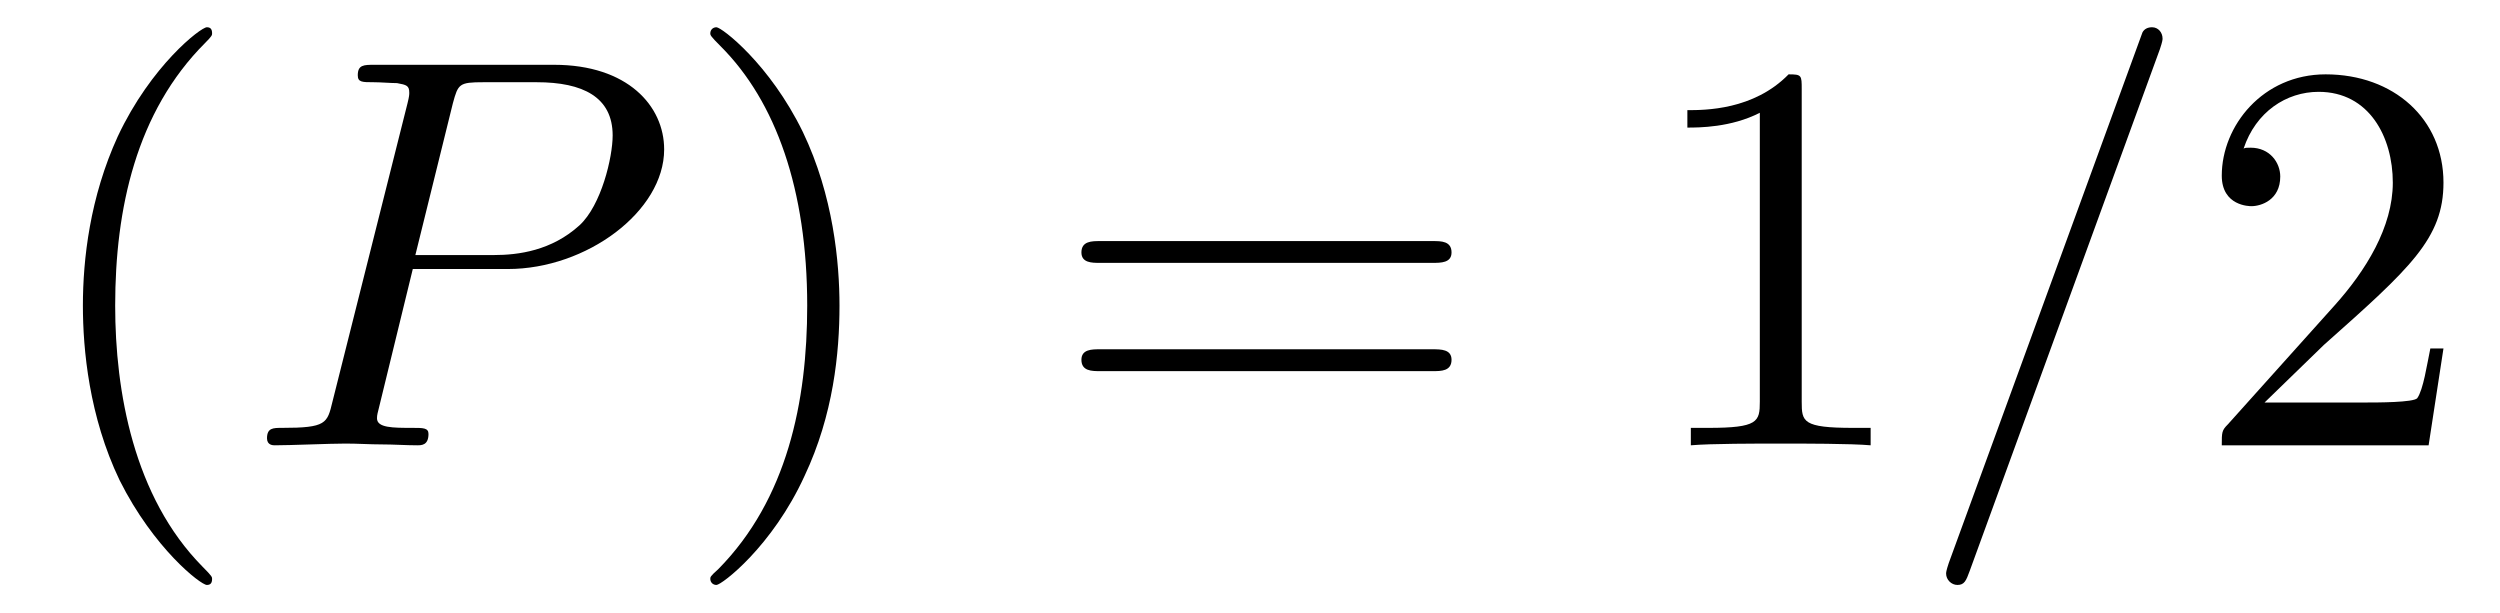
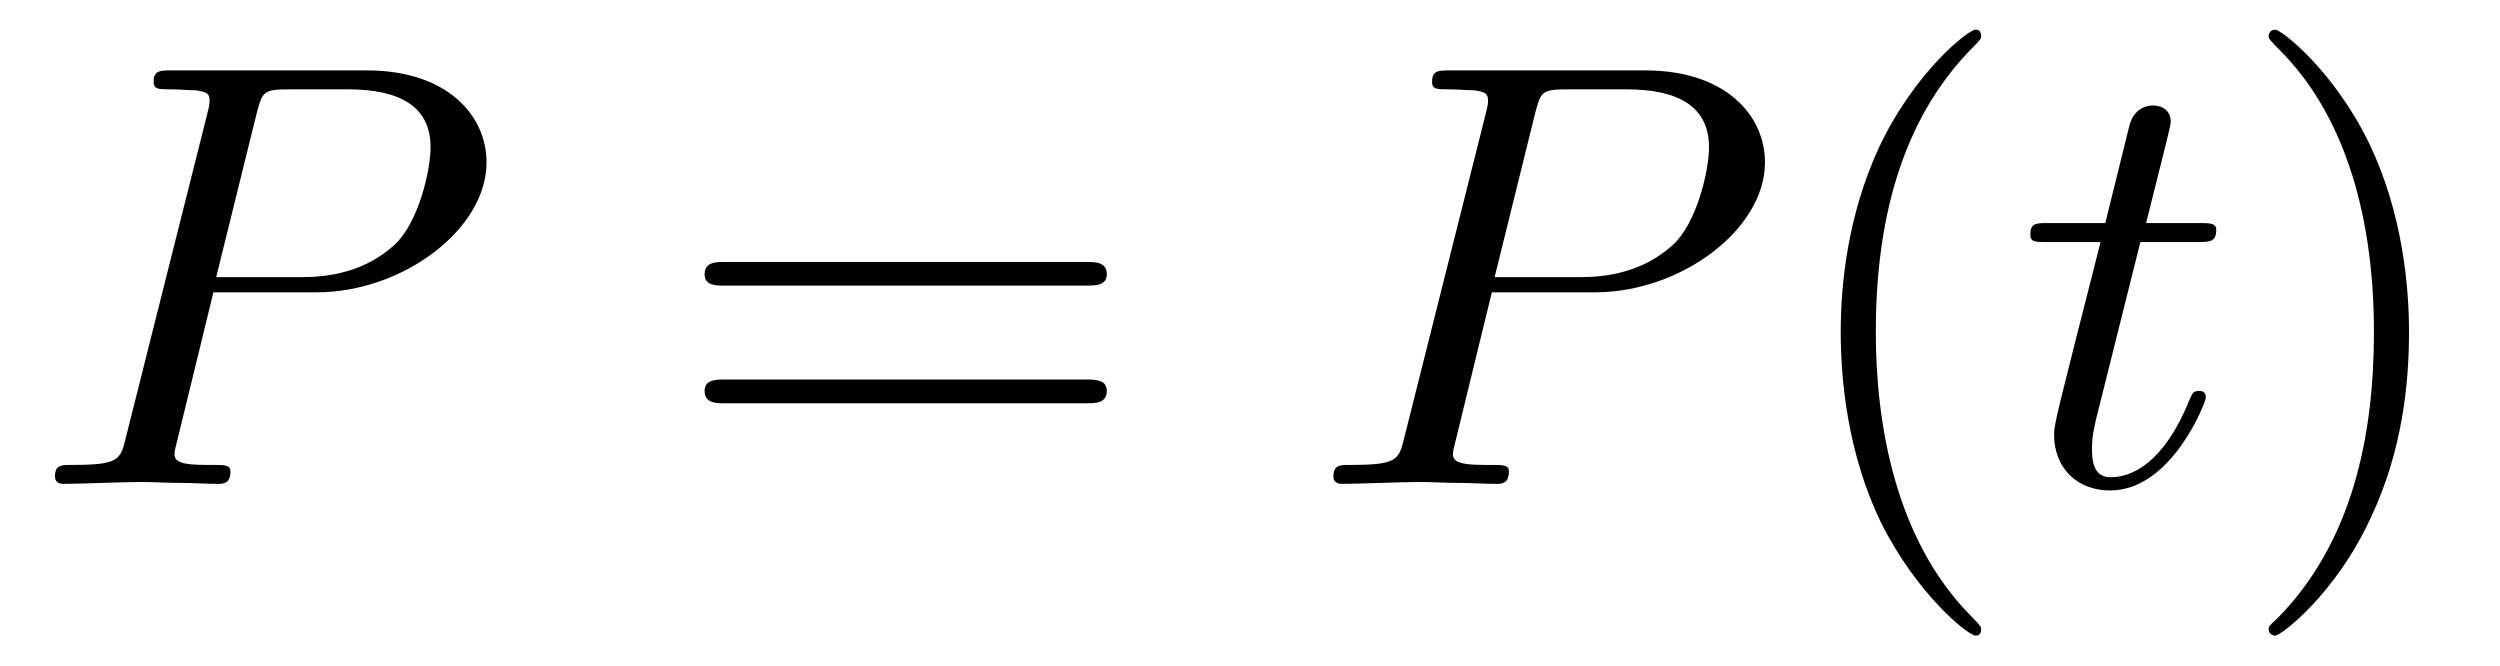
- <svg xmlns="http://www.w3.org/2000/svg" xmlns:xlink="http://www.w3.org/1999/xlink" viewBox="0 0 44.756 10.963">
+ <svg xmlns="http://www.w3.org/2000/svg" xmlns:xlink="http://www.w3.org/1999/xlink" viewBox="0 0 41.189 10.963">
  <defs>
    <g>
      <g id="glyph-0-0">
+         <path d="M 3.016 -3.156 L 4.719 -3.156 C 6.125 -3.156 7.516 -4.188 7.516 -5.297 C 7.516 -6.078 6.859 -6.812 5.547 -6.812 L 2.328 -6.812 C 2.141 -6.812 2.031 -6.812 2.031 -6.625 C 2.031 -6.5 2.109 -6.5 2.312 -6.5 C 2.438 -6.5 2.625 -6.484 2.734 -6.484 C 2.906 -6.453 2.953 -6.438 2.953 -6.312 C 2.953 -6.281 2.953 -6.25 2.922 -6.125 L 1.578 -0.781 C 1.484 -0.391 1.469 -0.312 0.672 -0.312 C 0.516 -0.312 0.406 -0.312 0.406 -0.125 C 0.406 0 0.516 0 0.547 0 C 0.828 0 1.531 -0.031 1.812 -0.031 C 2.031 -0.031 2.25 -0.016 2.453 -0.016 C 2.672 -0.016 2.891 0 3.094 0 C 3.172 0 3.297 0 3.297 -0.203 C 3.297 -0.312 3.203 -0.312 3.016 -0.312 C 2.656 -0.312 2.375 -0.312 2.375 -0.484 C 2.375 -0.547 2.391 -0.594 2.406 -0.656 Z M 3.734 -6.125 C 3.828 -6.469 3.844 -6.5 4.281 -6.5 L 5.234 -6.5 C 6.062 -6.5 6.594 -6.234 6.594 -5.547 C 6.594 -5.156 6.391 -4.297 6 -3.938 C 5.5 -3.484 4.906 -3.406 4.469 -3.406 L 3.062 -3.406 Z M 3.734 -6.125 " />
+       </g>
+       <g id="glyph-0-1">
+         <path d="M 2.047 -3.984 L 2.984 -3.984 C 3.188 -3.984 3.297 -3.984 3.297 -4.188 C 3.297 -4.297 3.188 -4.297 3.016 -4.297 L 2.141 -4.297 C 2.5 -5.719 2.547 -5.906 2.547 -5.969 C 2.547 -6.141 2.422 -6.234 2.25 -6.234 C 2.219 -6.234 1.938 -6.234 1.859 -5.875 L 1.469 -4.297 L 0.531 -4.297 C 0.328 -4.297 0.234 -4.297 0.234 -4.109 C 0.234 -3.984 0.312 -3.984 0.516 -3.984 L 1.391 -3.984 C 0.672 -1.156 0.625 -0.984 0.625 -0.812 C 0.625 -0.266 1 0.109 1.547 0.109 C 2.562 0.109 3.125 -1.344 3.125 -1.422 C 3.125 -1.531 3.047 -1.531 3.016 -1.531 C 2.922 -1.531 2.906 -1.5 2.859 -1.391 C 2.438 -0.344 1.906 -0.109 1.562 -0.109 C 1.359 -0.109 1.25 -0.234 1.25 -0.562 C 1.25 -0.812 1.281 -0.875 1.312 -1.047 Z M 2.047 -3.984 " />
+       </g>
+       <g id="glyph-1-0">
+         <path d="M 6.844 -3.266 C 7 -3.266 7.188 -3.266 7.188 -3.453 C 7.188 -3.656 7 -3.656 6.859 -3.656 L 0.891 -3.656 C 0.75 -3.656 0.562 -3.656 0.562 -3.453 C 0.562 -3.266 0.75 -3.266 0.891 -3.266 Z M 6.859 -1.328 C 7 -1.328 7.188 -1.328 7.188 -1.531 C 7.188 -1.719 7 -1.719 6.844 -1.719 L 0.891 -1.719 C 0.75 -1.719 0.562 -1.719 0.562 -1.531 C 0.562 -1.328 0.75 -1.328 0.891 -1.328 Z M 6.859 -1.328 " />
+       </g>
+       <g id="glyph-1-1">
        <path d="M 3.297 2.391 C 3.297 2.359 3.297 2.344 3.125 2.172 C 1.891 0.922 1.562 -0.969 1.562 -2.5 C 1.562 -4.234 1.938 -5.969 3.172 -7.203 C 3.297 -7.328 3.297 -7.344 3.297 -7.375 C 3.297 -7.453 3.266 -7.484 3.203 -7.484 C 3.094 -7.484 2.203 -6.797 1.609 -5.531 C 1.109 -4.438 0.984 -3.328 0.984 -2.5 C 0.984 -1.719 1.094 -0.516 1.641 0.625 C 2.25 1.844 3.094 2.5 3.203 2.5 C 3.266 2.5 3.297 2.469 3.297 2.391 Z M 3.297 2.391 " />
      </g>
-       <g id="glyph-0-1">
+       <g id="glyph-1-2">
        <path d="M 2.875 -2.5 C 2.875 -3.266 2.766 -4.469 2.219 -5.609 C 1.625 -6.828 0.766 -7.484 0.672 -7.484 C 0.609 -7.484 0.562 -7.438 0.562 -7.375 C 0.562 -7.344 0.562 -7.328 0.75 -7.141 C 1.734 -6.156 2.297 -4.578 2.297 -2.5 C 2.297 -0.781 1.938 0.969 0.703 2.219 C 0.562 2.344 0.562 2.359 0.562 2.391 C 0.562 2.453 0.609 2.5 0.672 2.5 C 0.766 2.5 1.672 1.812 2.25 0.547 C 2.766 -0.547 2.875 -1.656 2.875 -2.5 Z M 2.875 -2.5 " />
-       </g>
-       <g id="glyph-0-2">
-         <path d="M 6.844 -3.266 C 7 -3.266 7.188 -3.266 7.188 -3.453 C 7.188 -3.656 7 -3.656 6.859 -3.656 L 0.891 -3.656 C 0.75 -3.656 0.562 -3.656 0.562 -3.453 C 0.562 -3.266 0.75 -3.266 0.891 -3.266 Z M 6.859 -1.328 C 7 -1.328 7.188 -1.328 7.188 -1.531 C 7.188 -1.719 7 -1.719 6.844 -1.719 L 0.891 -1.719 C 0.75 -1.719 0.562 -1.719 0.562 -1.531 C 0.562 -1.328 0.75 -1.328 0.891 -1.328 Z M 6.859 -1.328 " />
-       </g>
-       <g id="glyph-0-3">
-         <path d="M 2.938 -6.375 C 2.938 -6.625 2.938 -6.641 2.703 -6.641 C 2.078 -6 1.203 -6 0.891 -6 L 0.891 -5.688 C 1.094 -5.688 1.672 -5.688 2.188 -5.953 L 2.188 -0.781 C 2.188 -0.422 2.156 -0.312 1.266 -0.312 L 0.953 -0.312 L 0.953 0 C 1.297 -0.031 2.156 -0.031 2.562 -0.031 C 2.953 -0.031 3.828 -0.031 4.172 0 L 4.172 -0.312 L 3.859 -0.312 C 2.953 -0.312 2.938 -0.422 2.938 -0.781 Z M 2.938 -6.375 " />
-       </g>
-       <g id="glyph-0-4">
-         <path d="M 1.266 -0.766 L 2.328 -1.797 C 3.875 -3.172 4.469 -3.703 4.469 -4.703 C 4.469 -5.844 3.578 -6.641 2.359 -6.641 C 1.234 -6.641 0.5 -5.719 0.5 -4.828 C 0.5 -4.281 1 -4.281 1.031 -4.281 C 1.203 -4.281 1.547 -4.391 1.547 -4.812 C 1.547 -5.062 1.359 -5.328 1.016 -5.328 C 0.938 -5.328 0.922 -5.328 0.891 -5.312 C 1.109 -5.969 1.656 -6.328 2.234 -6.328 C 3.141 -6.328 3.562 -5.516 3.562 -4.703 C 3.562 -3.906 3.078 -3.125 2.516 -2.5 L 0.609 -0.375 C 0.5 -0.266 0.5 -0.234 0.5 0 L 4.203 0 L 4.469 -1.734 L 4.234 -1.734 C 4.172 -1.438 4.109 -1 4 -0.844 C 3.938 -0.766 3.281 -0.766 3.062 -0.766 Z M 1.266 -0.766 " />
-       </g>
-       <g id="glyph-1-0">
-         <path d="M 3.016 -3.156 L 4.719 -3.156 C 6.125 -3.156 7.516 -4.188 7.516 -5.297 C 7.516 -6.078 6.859 -6.812 5.547 -6.812 L 2.328 -6.812 C 2.141 -6.812 2.031 -6.812 2.031 -6.625 C 2.031 -6.5 2.109 -6.5 2.312 -6.5 C 2.438 -6.5 2.625 -6.484 2.734 -6.484 C 2.906 -6.453 2.953 -6.438 2.953 -6.312 C 2.953 -6.281 2.953 -6.25 2.922 -6.125 L 1.578 -0.781 C 1.484 -0.391 1.469 -0.312 0.672 -0.312 C 0.516 -0.312 0.406 -0.312 0.406 -0.125 C 0.406 0 0.516 0 0.547 0 C 0.828 0 1.531 -0.031 1.812 -0.031 C 2.031 -0.031 2.25 -0.016 2.453 -0.016 C 2.672 -0.016 2.891 0 3.094 0 C 3.172 0 3.297 0 3.297 -0.203 C 3.297 -0.312 3.203 -0.312 3.016 -0.312 C 2.656 -0.312 2.375 -0.312 2.375 -0.484 C 2.375 -0.547 2.391 -0.594 2.406 -0.656 Z M 3.734 -6.125 C 3.828 -6.469 3.844 -6.5 4.281 -6.5 L 5.234 -6.5 C 6.062 -6.5 6.594 -6.234 6.594 -5.547 C 6.594 -5.156 6.391 -4.297 6 -3.938 C 5.5 -3.484 4.906 -3.406 4.469 -3.406 L 3.062 -3.406 Z M 3.734 -6.125 " />
-       </g>
-       <g id="glyph-1-1">
-         <path d="M 4.375 -7.094 C 4.422 -7.234 4.422 -7.266 4.422 -7.281 C 4.422 -7.391 4.344 -7.484 4.234 -7.484 C 4.156 -7.484 4.094 -7.453 4.062 -7.391 L 0.594 2.109 C 0.547 2.25 0.547 2.281 0.547 2.297 C 0.547 2.406 0.641 2.5 0.75 2.5 C 0.875 2.5 0.906 2.422 0.969 2.25 Z M 4.375 -7.094 " />
      </g>
    </g>
    <clipPath id="clip-0">
-       <path clip-rule="nonzero" d="M 1 0 L 4 0 L 4 10.965 L 1 10.965 Z M 1 0 " />
+       <path clip-rule="nonzero" d="M 30 0 L 33 0 L 33 10.965 L 30 10.965 Z M 30 0 " />
    </clipPath>
    <clipPath id="clip-1">
-       <path clip-rule="nonzero" d="M 12 0 L 16 0 L 16 10.965 L 12 10.965 Z M 12 0 " />
-     </clipPath>
-     <clipPath id="clip-2">
-       <path clip-rule="nonzero" d="M 34 0 L 39 0 L 39 10.965 L 34 10.965 Z M 34 0 " />
+       <path clip-rule="nonzero" d="M 37 0 L 40 0 L 40 10.965 L 37 10.965 Z M 37 0 " />
    </clipPath>
  </defs>
+   <g fill="rgb(0%, 0%, 0%)" fill-opacity="1">
+     <use xlink:href="#glyph-0-0" x="0.5" y="7.972" />
+   </g>
+   <g fill="rgb(0%, 0%, 0%)" fill-opacity="1">
+     <use xlink:href="#glyph-1-0" x="11.047" y="7.972" />
+   </g>
+   <g fill="rgb(0%, 0%, 0%)" fill-opacity="1">
+     <use xlink:href="#glyph-0-0" x="21.563" y="7.972" />
+   </g>
  <g clip-path="url(#clip-0)">
    <g fill="rgb(0%, 0%, 0%)" fill-opacity="1">
-       <use xlink:href="#glyph-0-0" x="0.5" y="7.972" />
+       <use xlink:href="#glyph-1-1" x="29.343" y="7.972" />
    </g>
  </g>
  <g fill="rgb(0%, 0%, 0%)" fill-opacity="1">
-     <use xlink:href="#glyph-1-0" x="4.374" y="7.972" />
+     <use xlink:href="#glyph-0-1" x="33.217" y="7.972" />
  </g>
  <g clip-path="url(#clip-1)">
    <g fill="rgb(0%, 0%, 0%)" fill-opacity="1">
-       <use xlink:href="#glyph-0-1" x="12.154" y="7.972" />
+       <use xlink:href="#glyph-1-2" x="36.815" y="7.972" />
    </g>
  </g>
-   <g fill="rgb(0%, 0%, 0%)" fill-opacity="1">
-     <use xlink:href="#glyph-0-2" x="18.798" y="7.972" />
-   </g>
-   <g fill="rgb(0%, 0%, 0%)" fill-opacity="1">
-     <use xlink:href="#glyph-0-3" x="29.317" y="7.972" />
-   </g>
-   <g clip-path="url(#clip-2)">
-     <g fill="rgb(0%, 0%, 0%)" fill-opacity="1">
-       <use xlink:href="#glyph-1-1" x="34.293" y="7.972" />
-     </g>
-   </g>
-   <g fill="rgb(0%, 0%, 0%)" fill-opacity="1">
-     <use xlink:href="#glyph-0-4" x="39.275" y="7.972" />
-   </g>
</svg>
